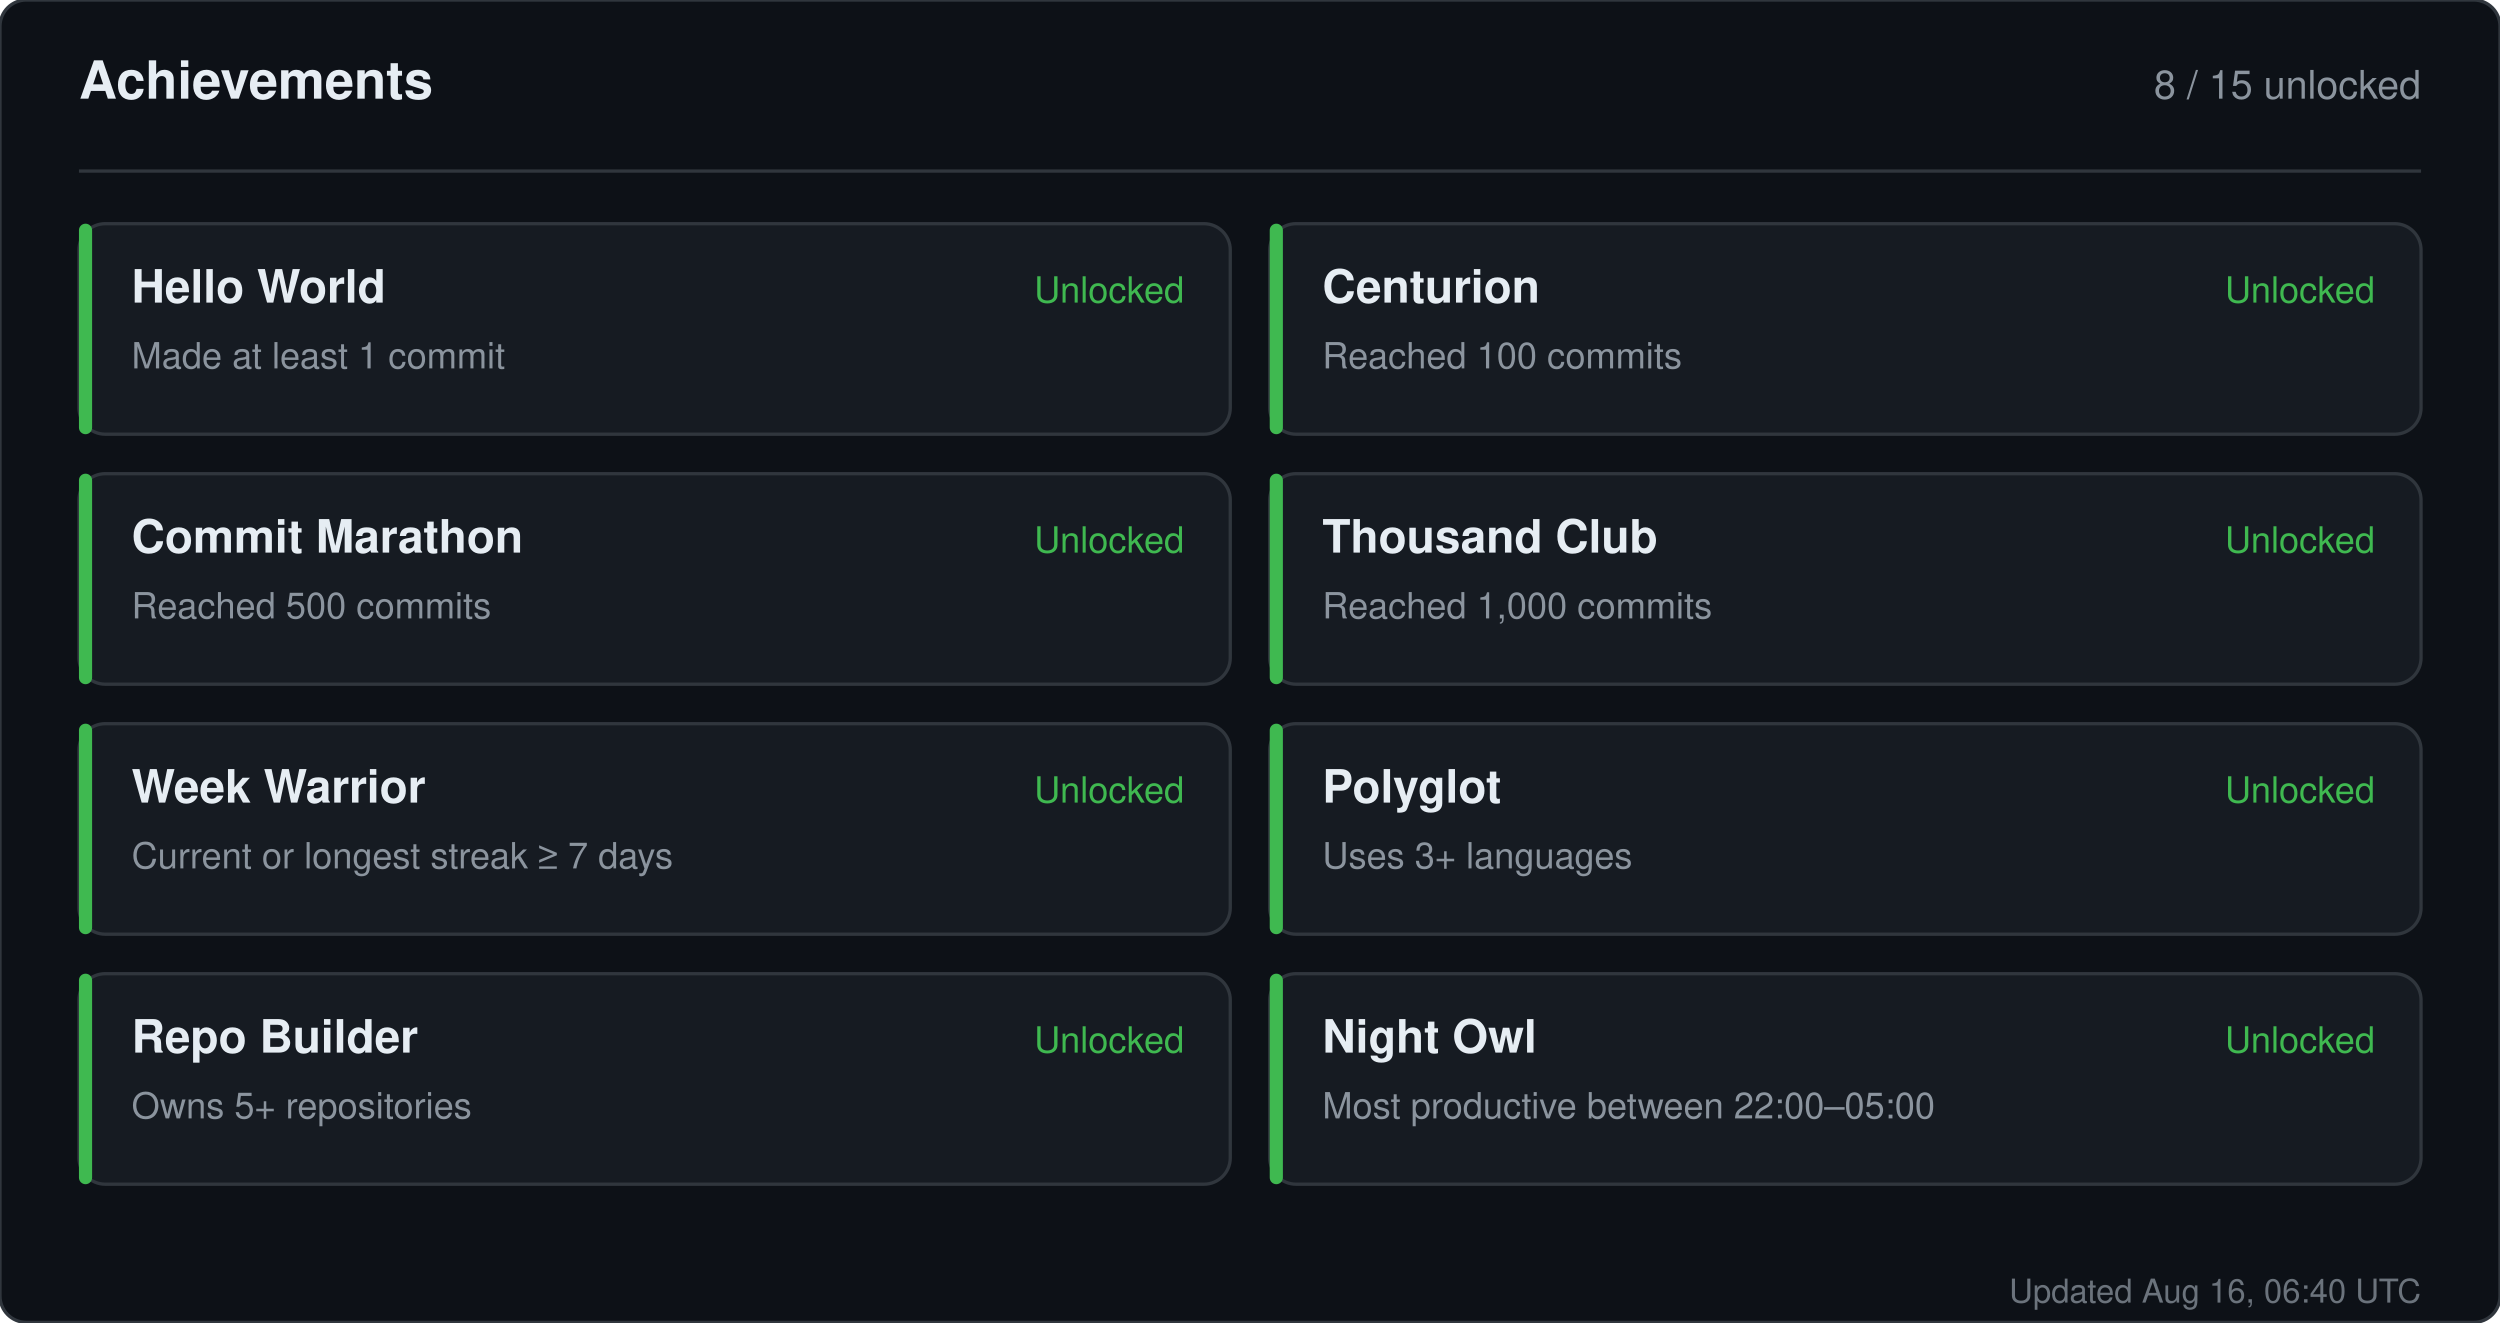
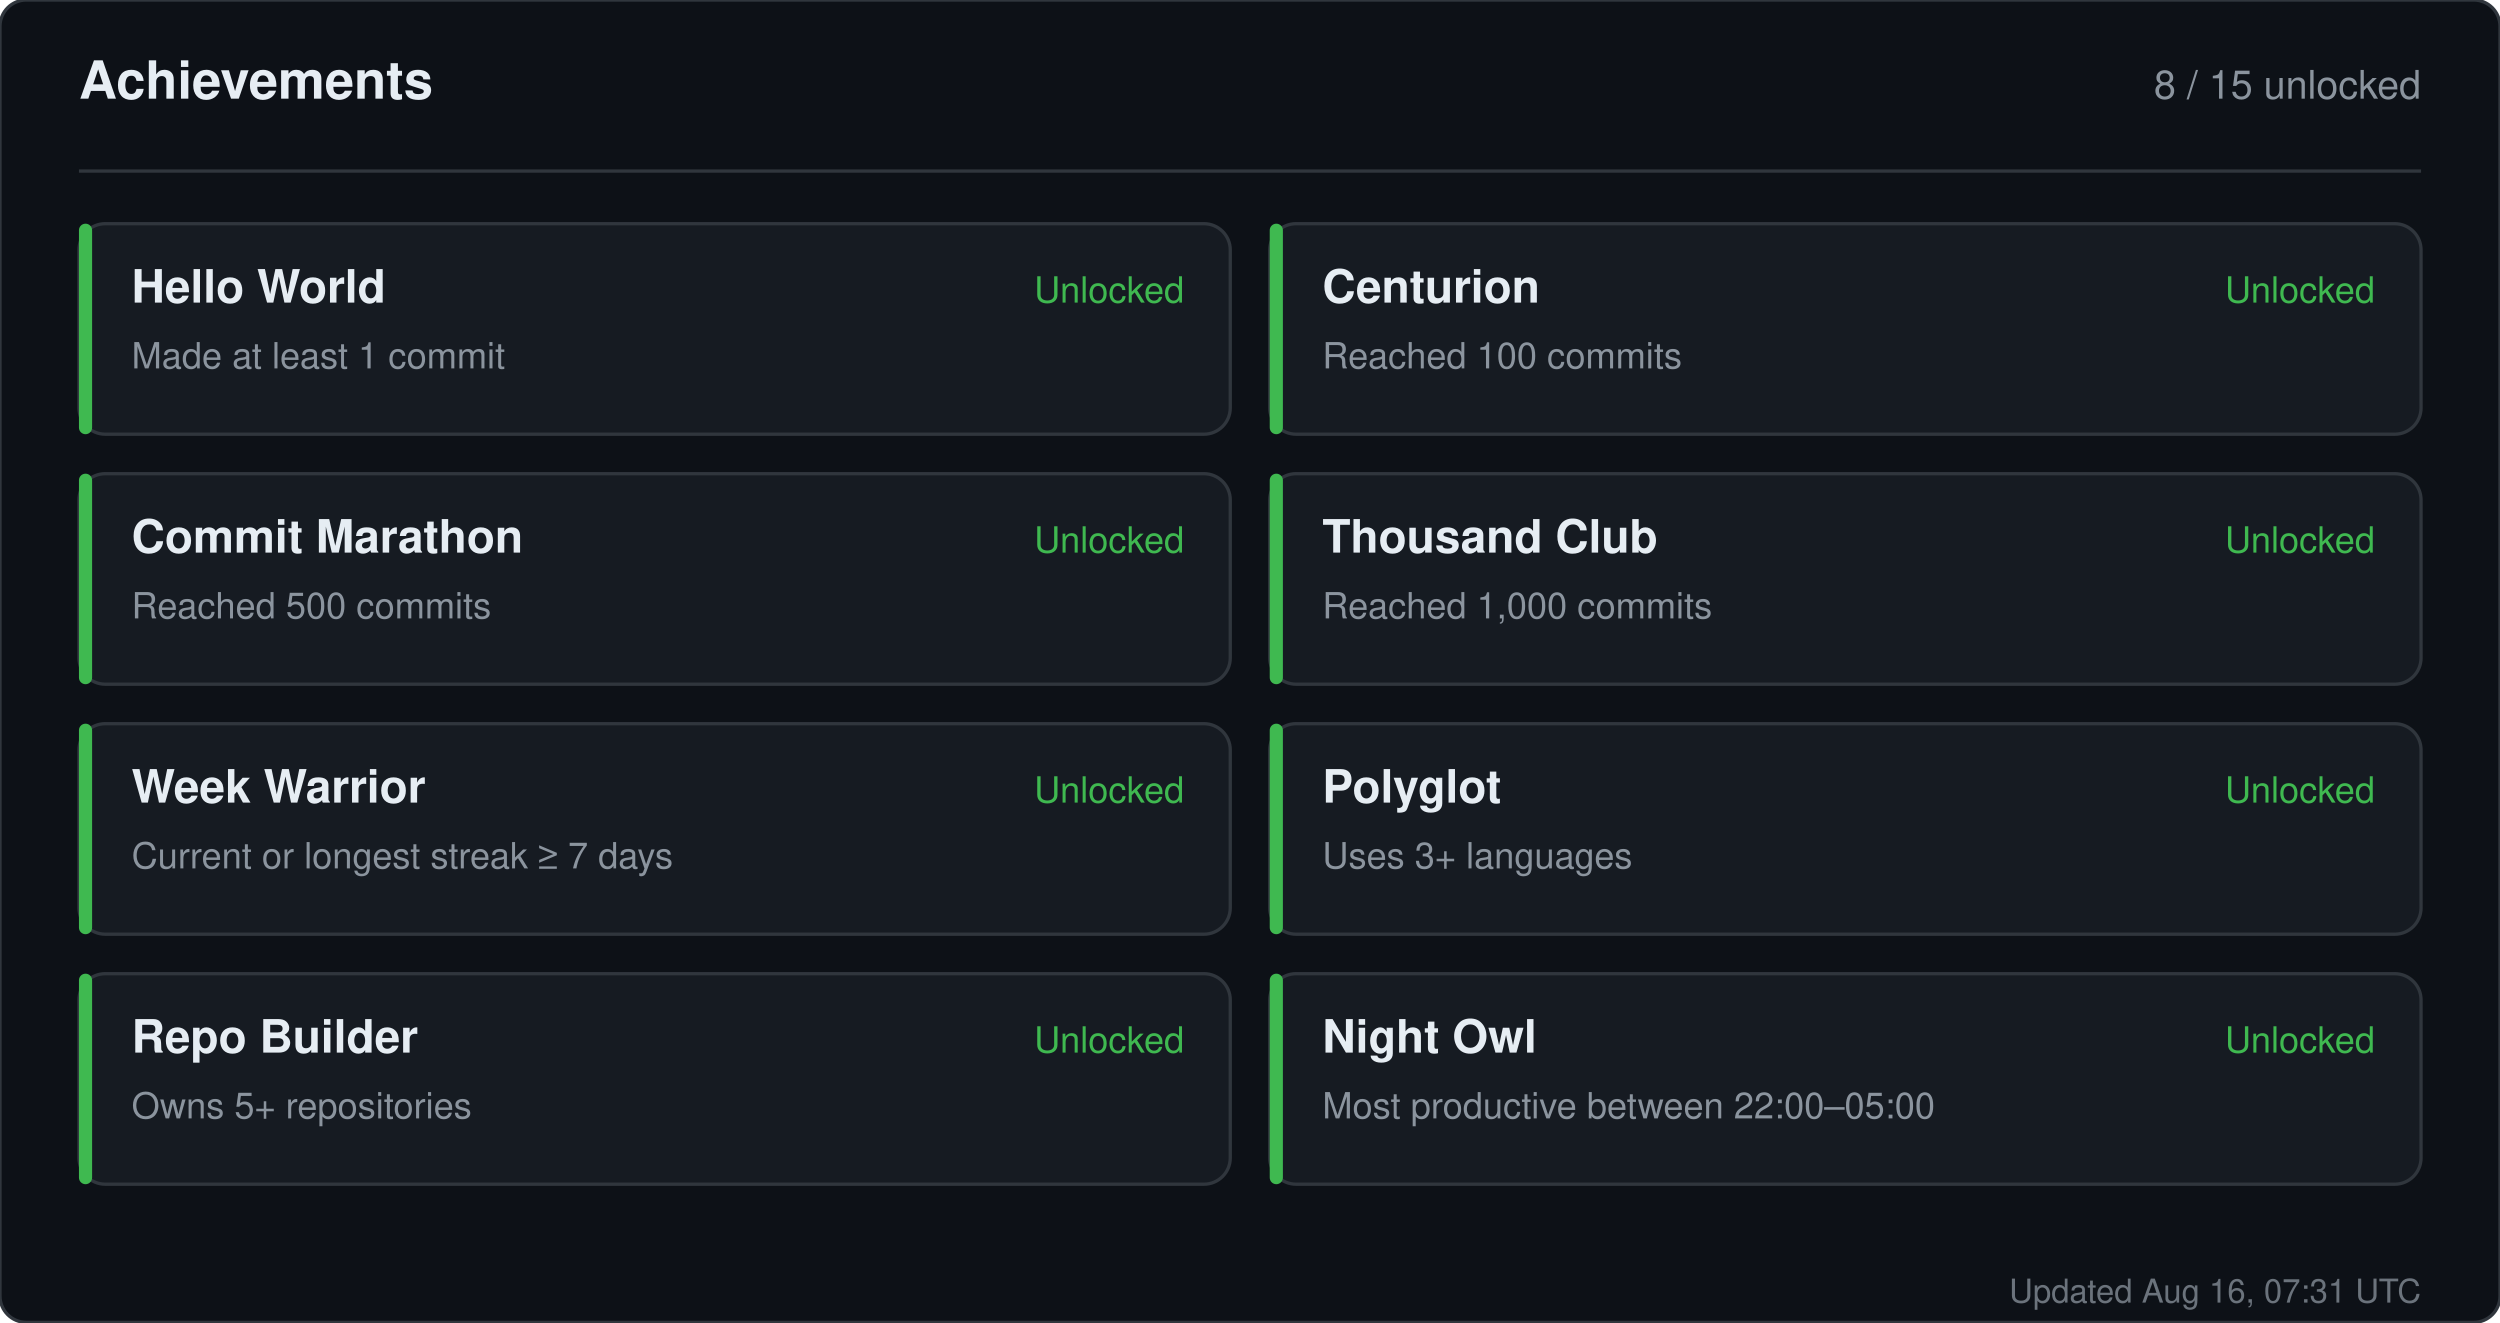
<svg xmlns="http://www.w3.org/2000/svg" width="760" height="402" viewBox="0 0 760 402" role="img" aria-label="Achievements for sandiirawan12">
  <rect width="760" height="402" rx="8" fill="#0d1117" stroke="#30363d" />
  <g font-family="-apple-system, BlinkMacSystemFont, Segoe UI, Helvetica, Arial, sans-serif">
    <text x="24" y="30" fill="#e6edf3" font-size="16" font-weight="700">Achievements</text>
    <text x="736" y="30" fill="#8b949e" font-size="12" text-anchor="end">8 / 15 unlocked</text>
    <line x1="24" y1="52" x2="736" y2="52" stroke="#30363d" />
    <rect x="24" y="68" width="350" height="64" rx="8" fill="#161b22" stroke="#30363d" />
    <rect x="24" y="68" width="4" height="64" rx="2" fill="#3fb950" />
    <text x="40" y="92" fill="#e6edf3" font-size="14" font-weight="700">Hello World</text>
    <text x="40" y="112" fill="#8b949e" font-size="11">Made at least 1 commit</text>
    <text x="360" y="92" fill="#3fb950" font-size="11" text-anchor="end">Unlocked</text>
    <rect x="386" y="68" width="350" height="64" rx="8" fill="#161b22" stroke="#30363d" />
    <rect x="386" y="68" width="4" height="64" rx="2" fill="#3fb950" />
    <text x="402" y="92" fill="#e6edf3" font-size="14" font-weight="700">Centurion</text>
    <text x="402" y="112" fill="#8b949e" font-size="11">Reached 100 commits</text>
    <text x="722" y="92" fill="#3fb950" font-size="11" text-anchor="end">Unlocked</text>
    <rect x="24" y="144" width="350" height="64" rx="8" fill="#161b22" stroke="#30363d" />
    <rect x="24" y="144" width="4" height="64" rx="2" fill="#3fb950" />
    <text x="40" y="168" fill="#e6edf3" font-size="14" font-weight="700">Commit Marathon</text>
    <text x="40" y="188" fill="#8b949e" font-size="11">Reached 500 commits</text>
    <text x="360" y="168" fill="#3fb950" font-size="11" text-anchor="end">Unlocked</text>
    <rect x="386" y="144" width="350" height="64" rx="8" fill="#161b22" stroke="#30363d" />
    <rect x="386" y="144" width="4" height="64" rx="2" fill="#3fb950" />
    <text x="402" y="168" fill="#e6edf3" font-size="14" font-weight="700">Thousand Club</text>
    <text x="402" y="188" fill="#8b949e" font-size="11">Reached 1,000 commits</text>
    <text x="722" y="168" fill="#3fb950" font-size="11" text-anchor="end">Unlocked</text>
    <rect x="24" y="220" width="350" height="64" rx="8" fill="#161b22" stroke="#30363d" />
    <rect x="24" y="220" width="4" height="64" rx="2" fill="#3fb950" />
    <text x="40" y="244" fill="#e6edf3" font-size="14" font-weight="700">Week Warrior</text>
    <text x="40" y="264" fill="#8b949e" font-size="11">Current or longest streak ≥ 7 days</text>
    <text x="360" y="244" fill="#3fb950" font-size="11" text-anchor="end">Unlocked</text>
    <rect x="386" y="220" width="350" height="64" rx="8" fill="#161b22" stroke="#30363d" />
    <rect x="386" y="220" width="4" height="64" rx="2" fill="#3fb950" />
    <text x="402" y="244" fill="#e6edf3" font-size="14" font-weight="700">Polyglot</text>
    <text x="402" y="264" fill="#8b949e" font-size="11">Uses 3+ languages</text>
    <text x="722" y="244" fill="#3fb950" font-size="11" text-anchor="end">Unlocked</text>
    <rect x="24" y="296" width="350" height="64" rx="8" fill="#161b22" stroke="#30363d" />
    <rect x="24" y="296" width="4" height="64" rx="2" fill="#3fb950" />
    <text x="40" y="320" fill="#e6edf3" font-size="14" font-weight="700">Repo Builder</text>
    <text x="40" y="340" fill="#8b949e" font-size="11">Owns 5+ repositories</text>
    <text x="360" y="320" fill="#3fb950" font-size="11" text-anchor="end">Unlocked</text>
    <rect x="386" y="296" width="350" height="64" rx="8" fill="#161b22" stroke="#30363d" />
    <rect x="386" y="296" width="4" height="64" rx="2" fill="#3fb950" />
    <text x="402" y="320" fill="#e6edf3" font-size="14" font-weight="700">Night Owl</text>
    <text x="402" y="340" fill="#8b949e" font-size="11">Most productive between 22:00–05:00</text>
    <text x="722" y="320" fill="#3fb950" font-size="11" text-anchor="end">Unlocked</text>
-     <text x="736" y="396" fill="#8b949e" font-size="10" text-anchor="end" opacity="0.75">Updated Aug 16, 06:40 UTC</text>
+     <text x="736" y="396" fill="#8b949e" font-size="10" text-anchor="end" opacity="0.75">Updated Aug 16, 07:31 UTC</text>
  </g>
</svg>
